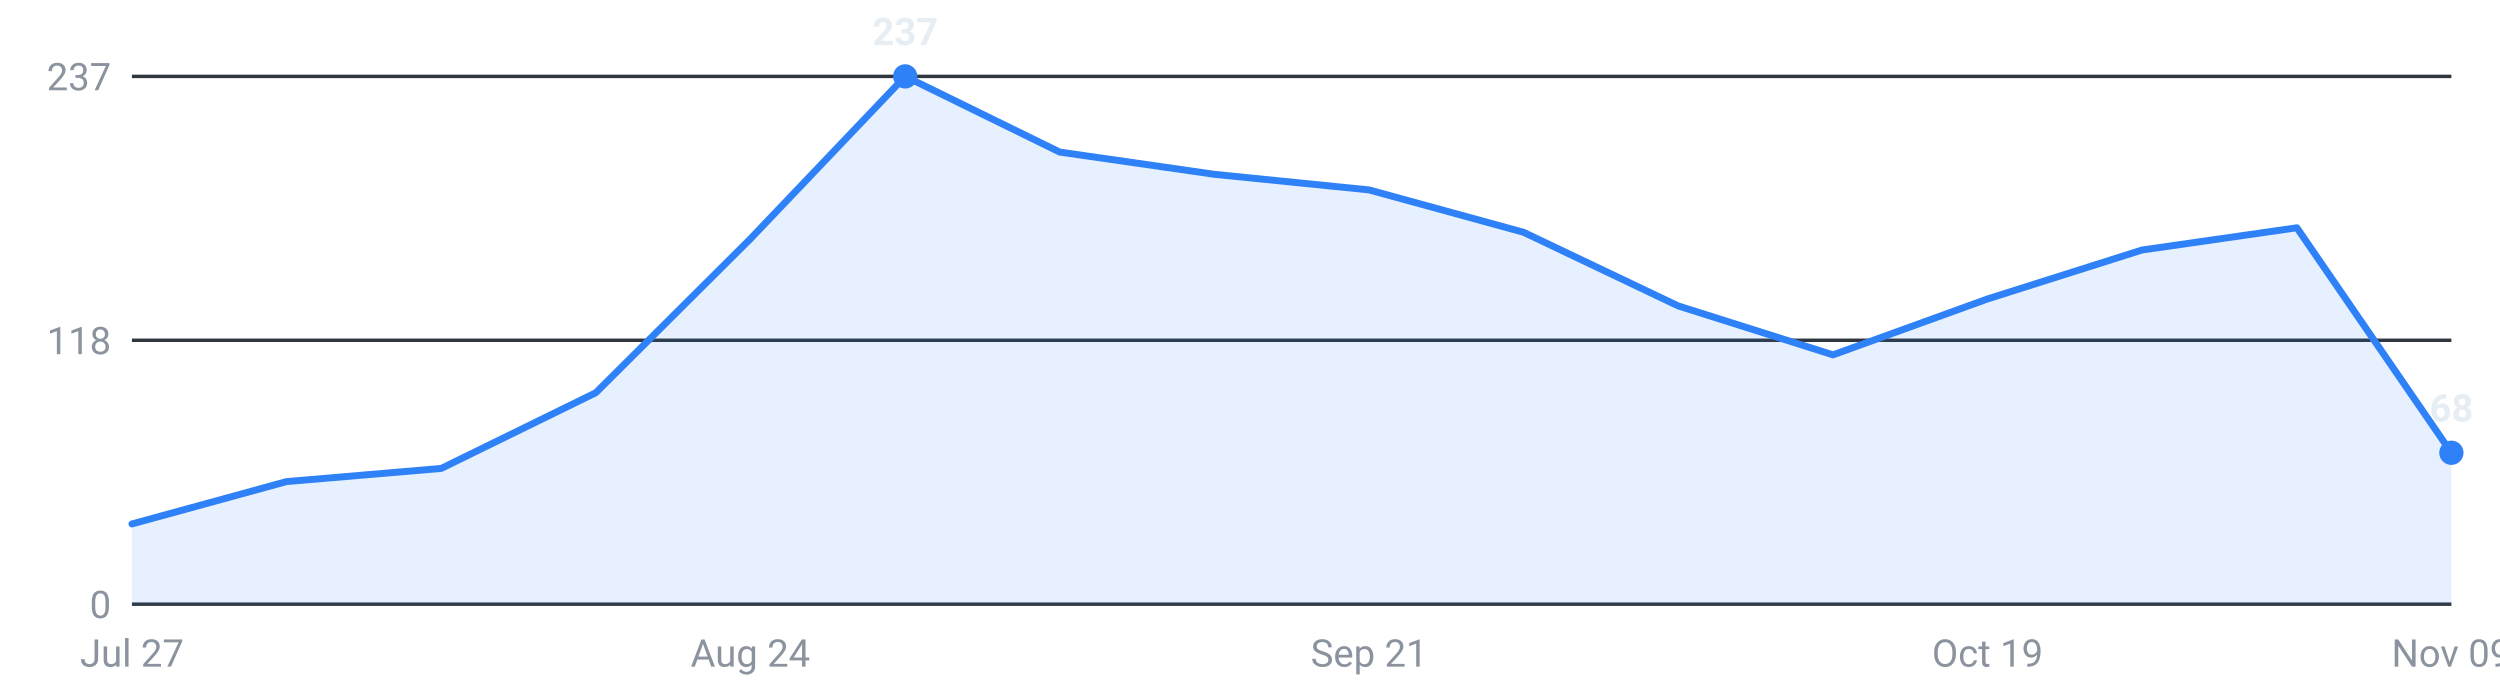
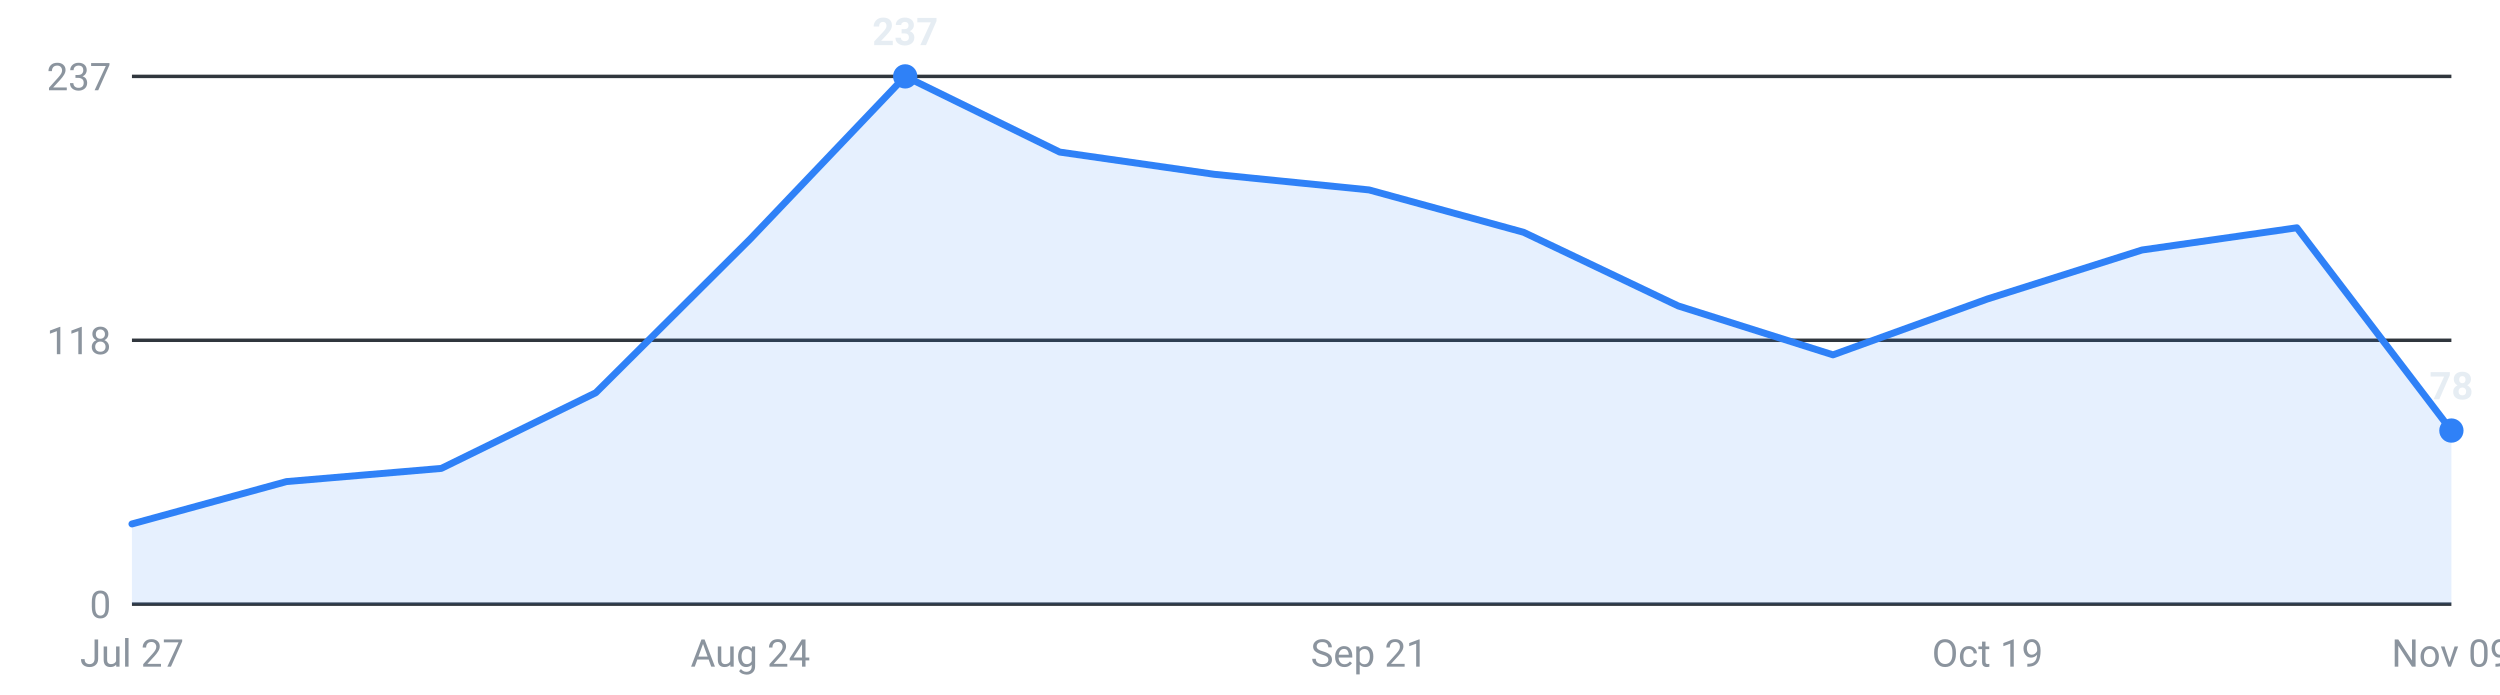
<svg xmlns="http://www.w3.org/2000/svg" viewBox="0 0 720 200" width="720" height="200" role="img" aria-label="Internships posted per week, last 16 weeks">
  <g font-family="-apple-system,Segoe UI,Roboto,sans-serif" font-size="11">
    <line x1="38" y1="174.0" x2="706" y2="174.0" stroke="#30363d" stroke-width="1" />
    <text x="32" y="178.0" text-anchor="end" fill="#8b949e">0</text>
    <line x1="38" y1="98.0" x2="706" y2="98.0" stroke="#30363d" stroke-width="1" />
    <text x="32" y="102.0" text-anchor="end" fill="#8b949e">118</text>
    <line x1="38" y1="22.0" x2="706" y2="22.0" stroke="#30363d" stroke-width="1" />
    <text x="32" y="26.0" text-anchor="end" fill="#8b949e">237</text>
-     <path d="M38.0,174 L38.0,150.9 L82.5,138.7 L127.1,134.9 L171.6,113.1 L216.1,68.8 L260.7,22.0 L305.2,43.8 L349.7,50.2 L394.3,54.7 L438.8,66.9 L483.3,88.1 L527.9,102.2 L572.4,86.1 L616.9,72.0 L661.5,65.6 L706.0,130.4 L706.0,174 Z" fill="#2f81f7" fill-opacity="0.12" />
-     <polyline points="38.0,150.9 82.5,138.7 127.1,134.9 171.6,113.1 216.1,68.8 260.7,22.0 305.2,43.8 349.7,50.2 394.3,54.7 438.8,66.9 483.3,88.1 527.9,102.2 572.4,86.1 616.9,72.0 661.5,65.6 706.0,130.4" fill="none" stroke="#2f81f7" stroke-width="2" stroke-linejoin="round" stroke-linecap="round" />
+     <path d="M38.0,174 L38.0,150.9 L82.5,138.7 L127.1,134.9 L171.6,113.1 L216.1,68.8 L260.7,22.0 L305.2,43.8 L349.7,50.2 L394.3,54.7 L438.8,66.9 L483.3,88.1 L527.9,102.2 L572.4,86.1 L616.9,72.0 L661.5,65.6 L706.0,124.0 L706.0,174 Z" fill="#2f81f7" fill-opacity="0.12" />
+     <polyline points="38.0,150.9 82.5,138.7 127.1,134.9 171.6,113.1 216.1,68.8 260.7,22.0 305.2,43.8 349.7,50.2 394.3,54.7 438.8,66.9 483.3,88.1 527.9,102.2 572.4,86.1 616.9,72.0 661.5,65.6 706.0,124.0" fill="none" stroke="#2f81f7" stroke-width="2" stroke-linejoin="round" stroke-linecap="round" />
    <circle cx="260.7" cy="22.0" r="3.5" fill="#2f81f7" />
    <text x="260.7" y="13.0" text-anchor="middle" fill="#e6edf3" font-weight="600">237</text>
-     <circle cx="706.0" cy="130.4" r="3.5" fill="#2f81f7" />
-     <text x="706.0" y="121.4" text-anchor="middle" fill="#e6edf3" font-weight="600">68</text>
+     <circle cx="706.0" cy="124.0" r="3.5" fill="#2f81f7" />
+     <text x="706.0" y="115.0" text-anchor="middle" fill="#e6edf3" font-weight="600">78</text>
    <text x="38.0" y="192" text-anchor="middle" fill="#8b949e">Jul 27</text>
    <text x="216.1" y="192" text-anchor="middle" fill="#8b949e">Aug 24</text>
    <text x="394.3" y="192" text-anchor="middle" fill="#8b949e">Sep 21</text>
    <text x="572.4" y="192" text-anchor="middle" fill="#8b949e">Oct 19</text>
    <text x="706.0" y="192" text-anchor="middle" fill="#8b949e">Nov 09</text>
  </g>
</svg>
